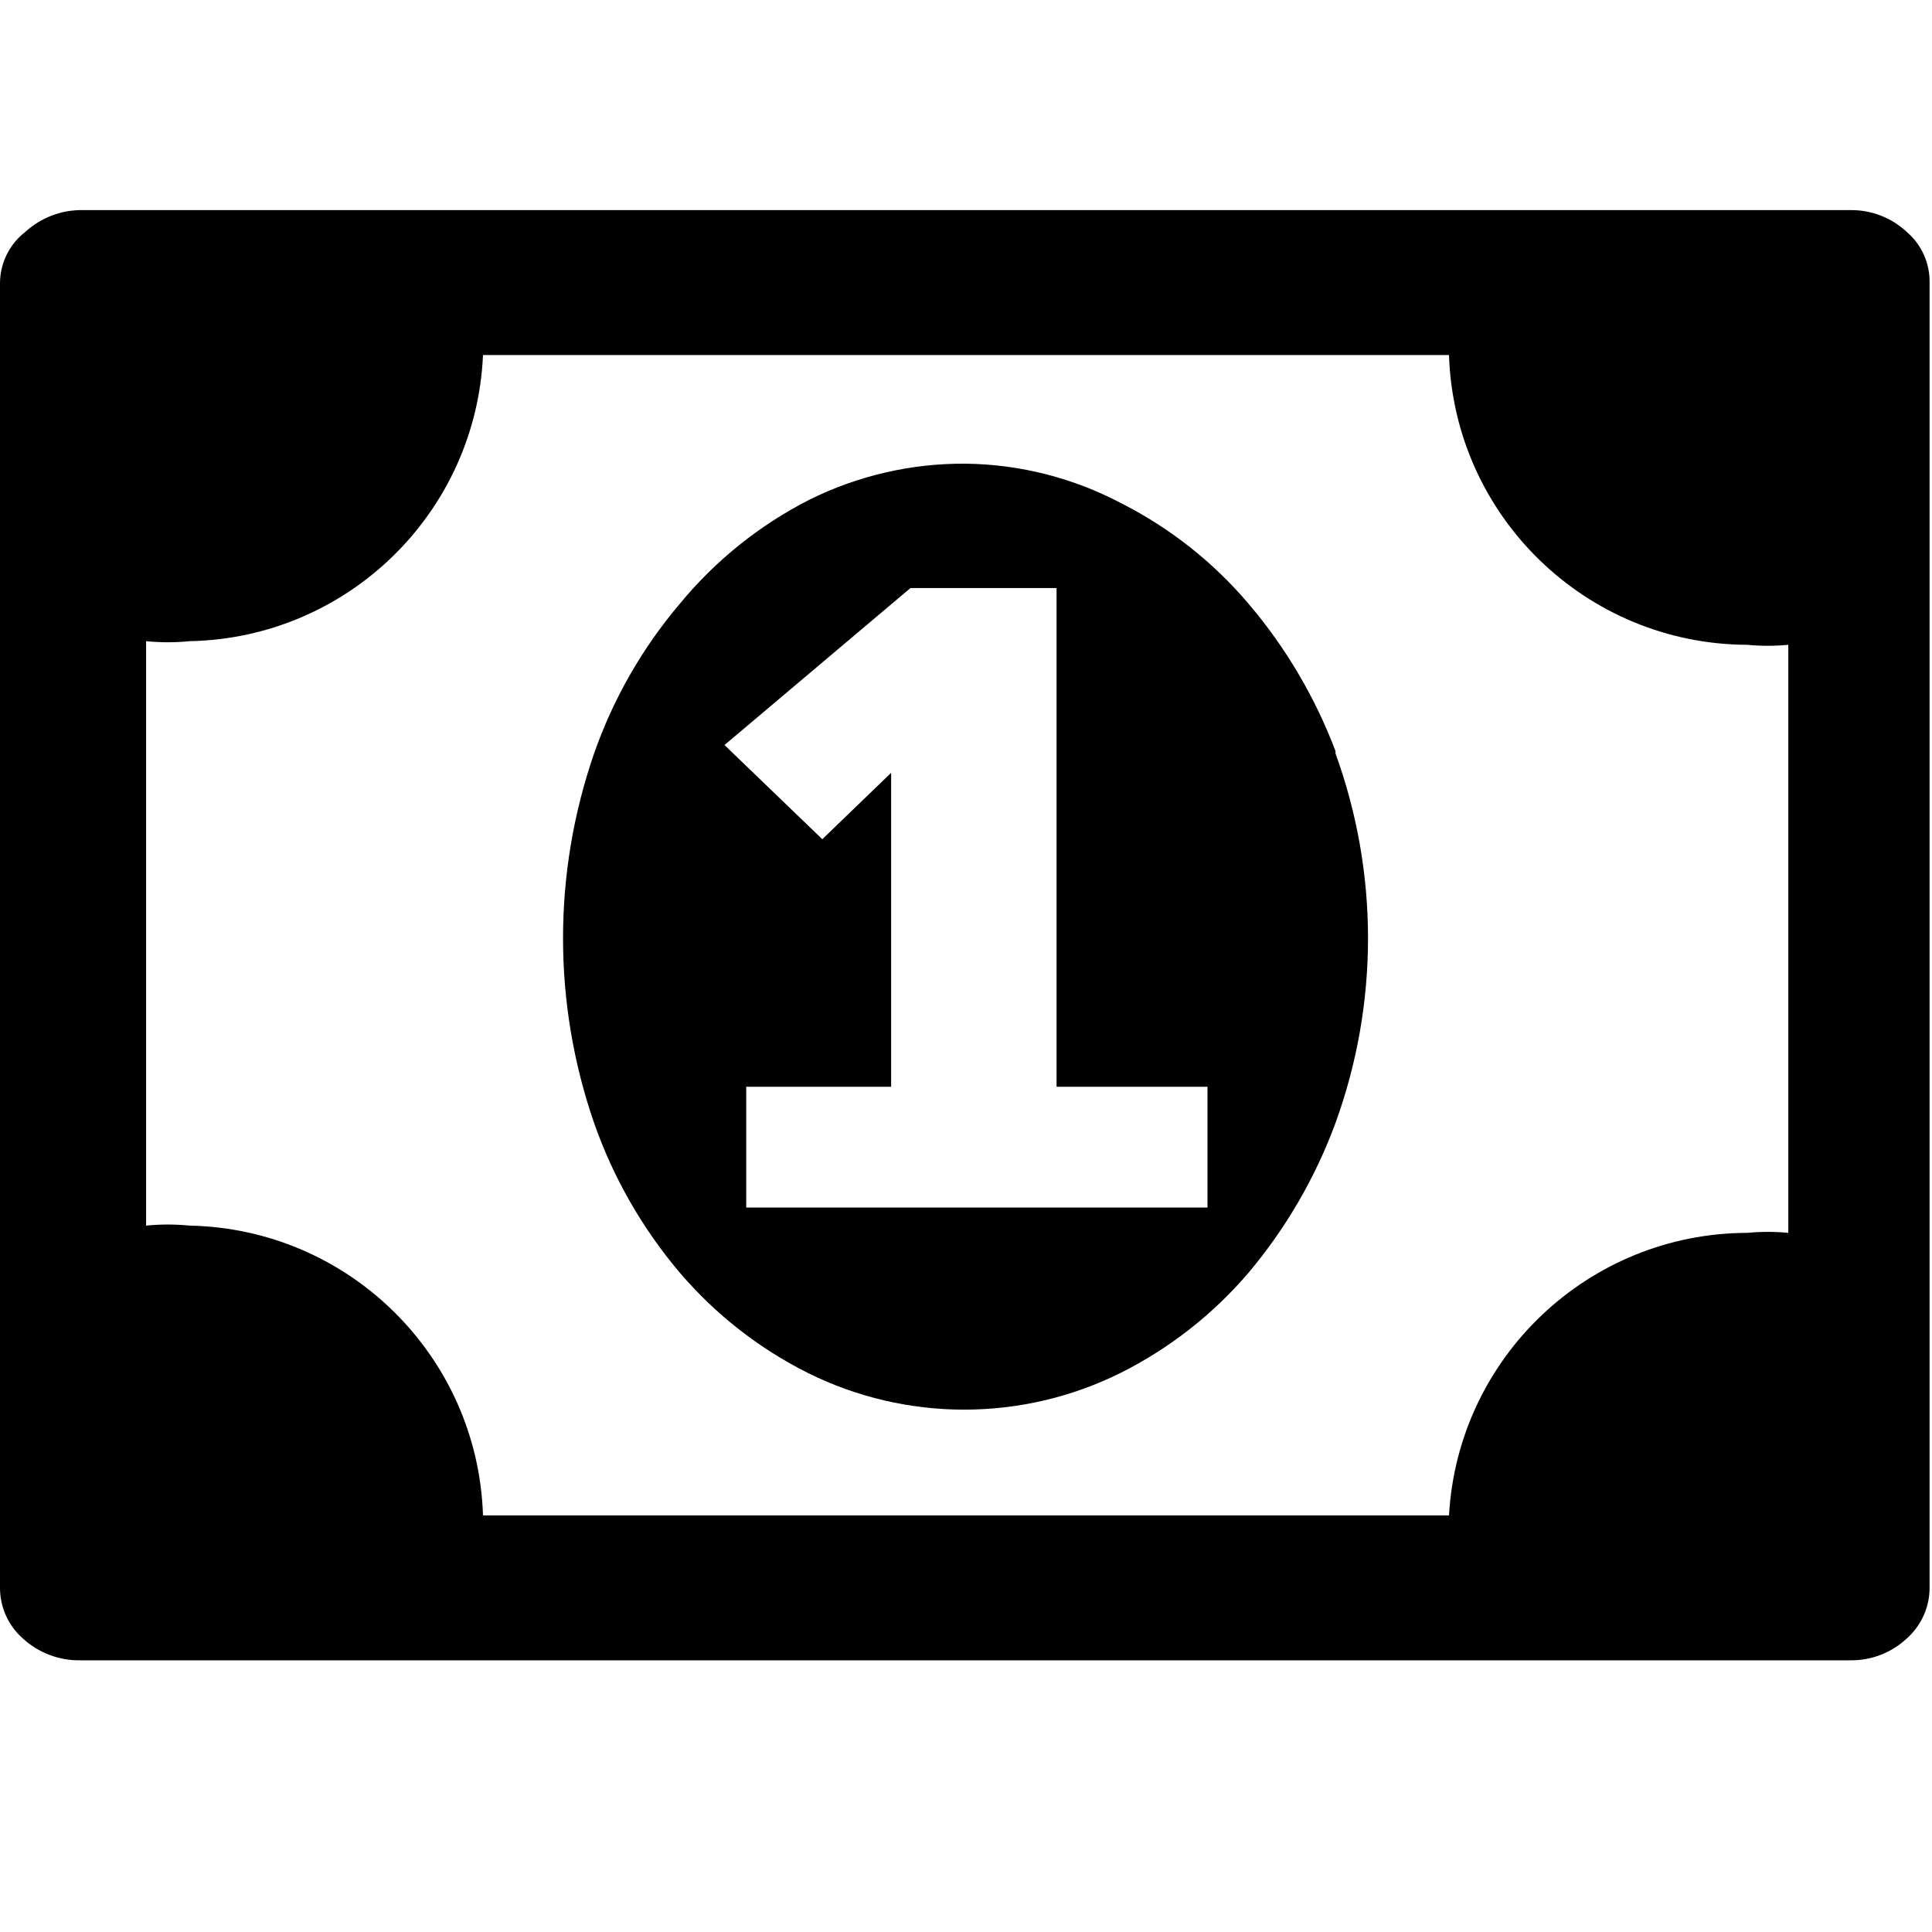
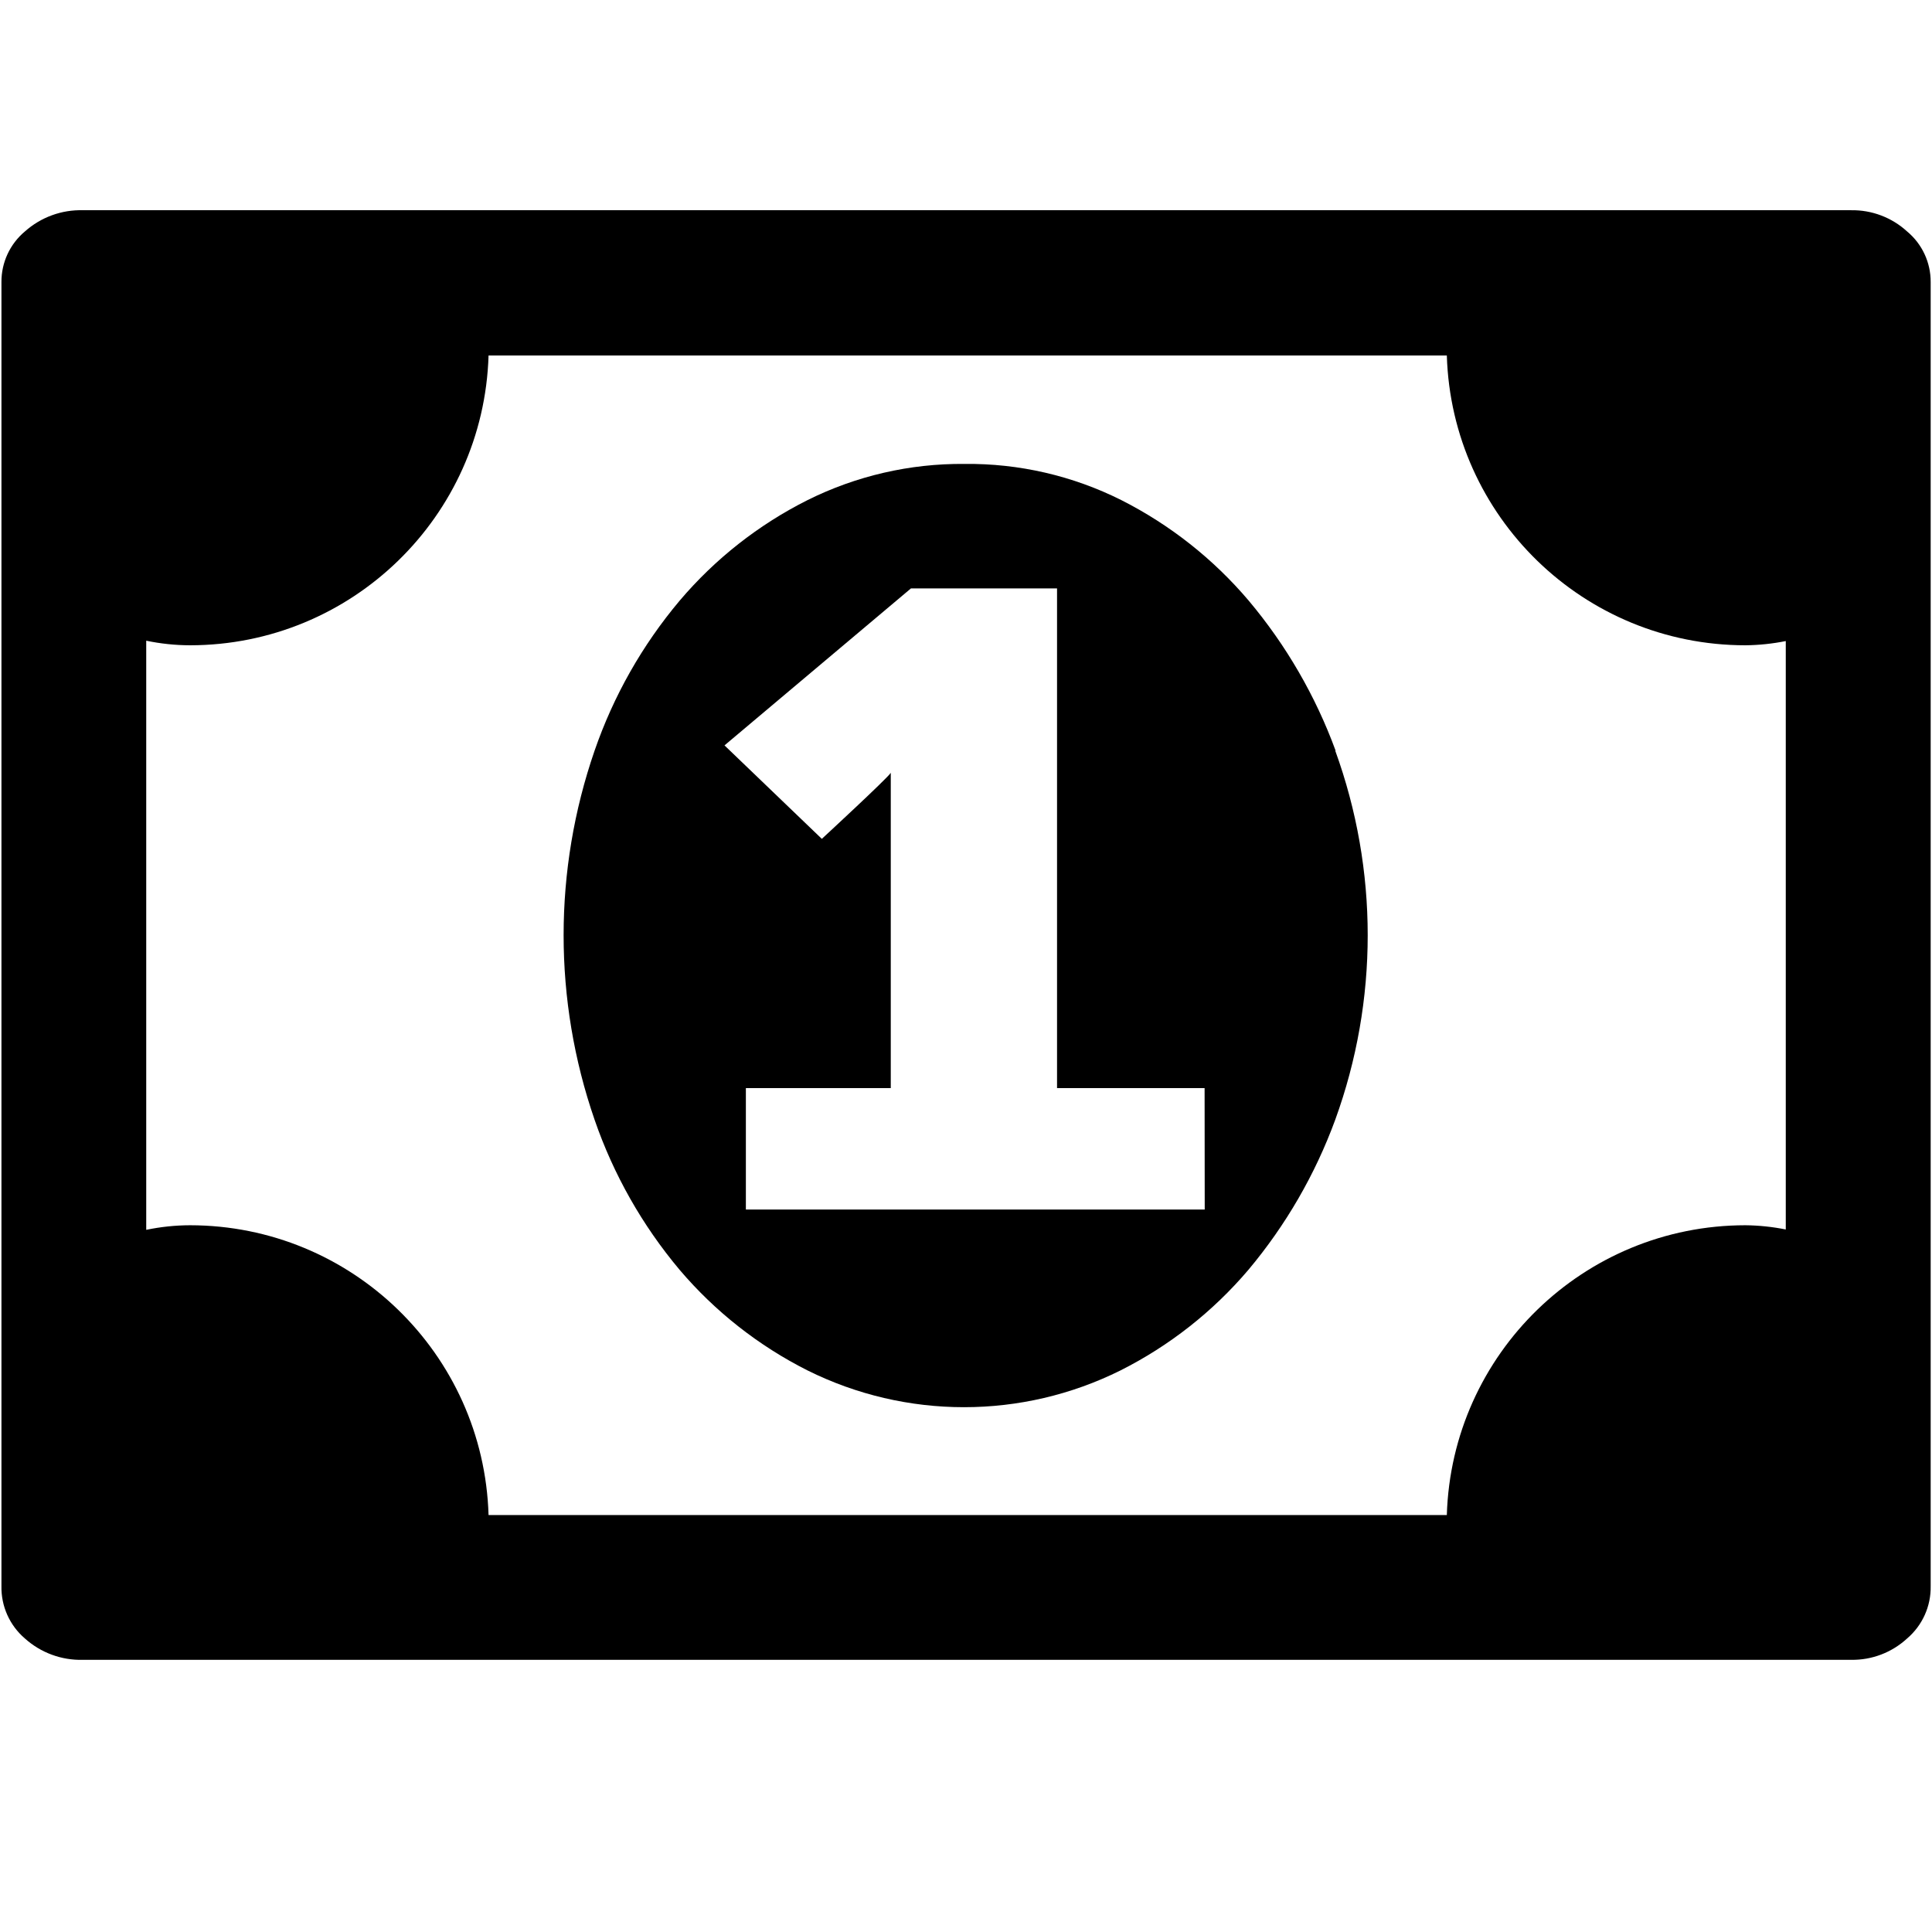
- <svg xmlns="http://www.w3.org/2000/svg" viewBox="0 0 16 16" aria-labelledby="title" role="img" class="symbol symbol-bill">
-   <g id="Layer_1" data-name="Layer 1">
-     <path d="M11.06,6.22A4.15,4.15,0,0,0,10.34,5a3.39,3.39,0,0,0-1.05-.83A2.83,2.83,0,0,0,8,3.84a2.86,2.86,0,0,0-1.3.3A3.37,3.37,0,0,0,5.63,5a3.91,3.91,0,0,0-.71,1.24,4.68,4.68,0,0,0,0,3.06,3.92,3.92,0,0,0,.71,1.24,3.39,3.39,0,0,0,1.06.83,2.91,2.91,0,0,0,2.59,0,3.39,3.39,0,0,0,1.06-.83,4.16,4.16,0,0,0,.72-1.24,4.48,4.48,0,0,0,0-3.06ZM10,10H6.18V9h1.2V6.4s-.57.55-.57.55L6,6.17l1.54-1.3H8.75V9H10Z" role="presentation" />
-     <path d="M15.79,1.92a.67.67,0,0,0-.46-.18H.69a.69.69,0,0,0-.48.18A.54.54,0,0,0,0,2.34v10.8a.56.56,0,0,0,.19.43.69.69,0,0,0,.48.18H15.33a.67.67,0,0,0,.46-.18.56.56,0,0,0,.19-.43V2.34A.54.54,0,0,0,15.79,1.92ZM1.57,10.15a1.8,1.8,0,0,0-.36,0V5.31a1.8,1.8,0,0,0,.36,0A2.48,2.48,0,0,0,4,2.94H12a2.48,2.48,0,0,0,2.47,2.4,1.79,1.79,0,0,0,.34,0v4.87a1.79,1.79,0,0,0-.34,0A2.48,2.48,0,0,0,12,12.55H4A2.48,2.48,0,0,0,1.57,10.15Z" role="presentation" />
+ <svg xmlns="http://www.w3.org/2000/svg" viewBox="0 0 16 16" class="symbol symbol-bill" aria-labelledby="title" role="img">
+   <g data-name="Layer 1">
+     <path d="M11.061 6.217a4.153 4.153 0 0 0-.72-1.243 3.394 3.394 0 0 0-1.054-.832 2.828 2.828 0 0 0-1.3-.3 2.858 2.858 0 0 0-1.3.3 3.37 3.37 0 0 0-1.058.832 3.909 3.909 0 0 0-.705 1.243 4.681 4.681 0 0 0 0 3.056 3.919 3.919 0 0 0 .705 1.244 3.393 3.393 0 0 0 1.058.832 2.91 2.91 0 0 0 2.593 0 3.39 3.39 0 0 0 1.058-.832 4.165 4.165 0 0 0 .72-1.244 4.478 4.478 0 0 0 0-3.056zm-1.084 3.8h-3.8V9.011h1.2V6.4c-.023.041-.571.547-.571.547L6 6.173l1.544-1.3h1.21v4.138h1.222z" role="presentation" />
+     <path d="M15.794 1.917a.67.67 0 0 0-.463-.176H.687a.693.693 0 0 0-.481.176.542.542 0 0 0-.194.418v10.8a.556.556 0 0 0 .194.434.691.691 0 0 0 .481.177h14.644a.668.668 0 0 0 .463-.177.556.556 0 0 0 .195-.434v-10.8a.541.541 0 0 0-.195-.418zm-14.22 8.23a1.8 1.8 0 0 0-.363.038V5.306a1.8 1.8 0 0 0 .363.038 2.475 2.475 0 0 0 2.472-2.4h7.936a2.475 2.475 0 0 0 2.472 2.4 1.794 1.794 0 0 0 .335-.035v4.873a1.794 1.794 0 0 0-.335-.035 2.475 2.475 0 0 0-2.472 2.4H4.046a2.475 2.475 0 0 0-2.472-2.4z" role="presentation" />
  </g>
</svg>
